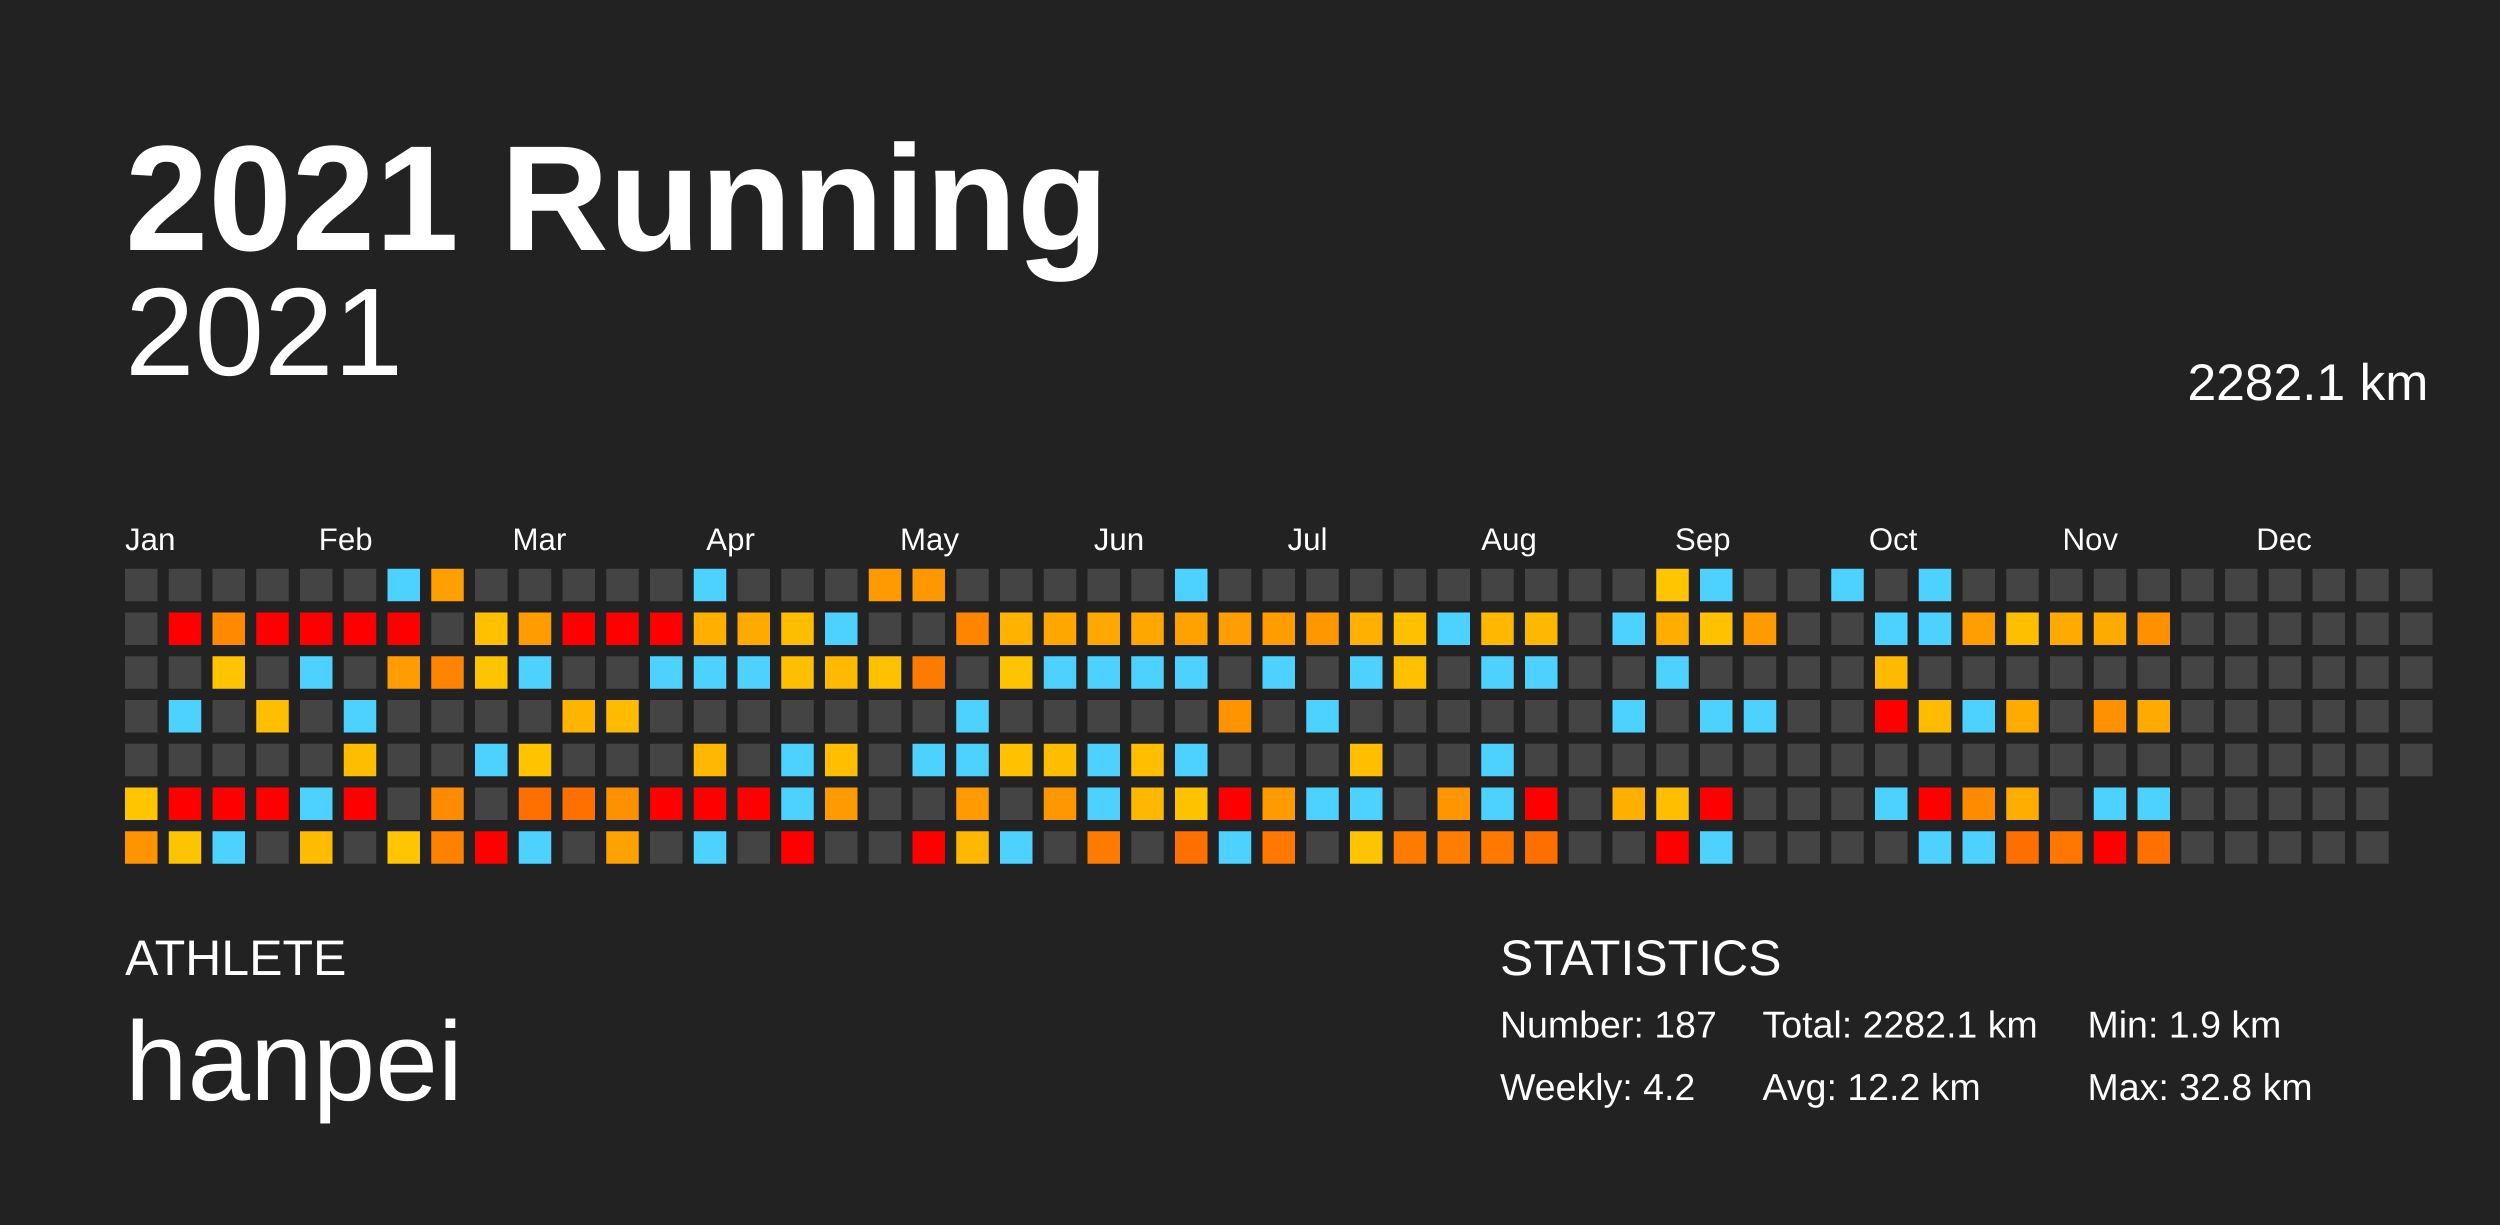
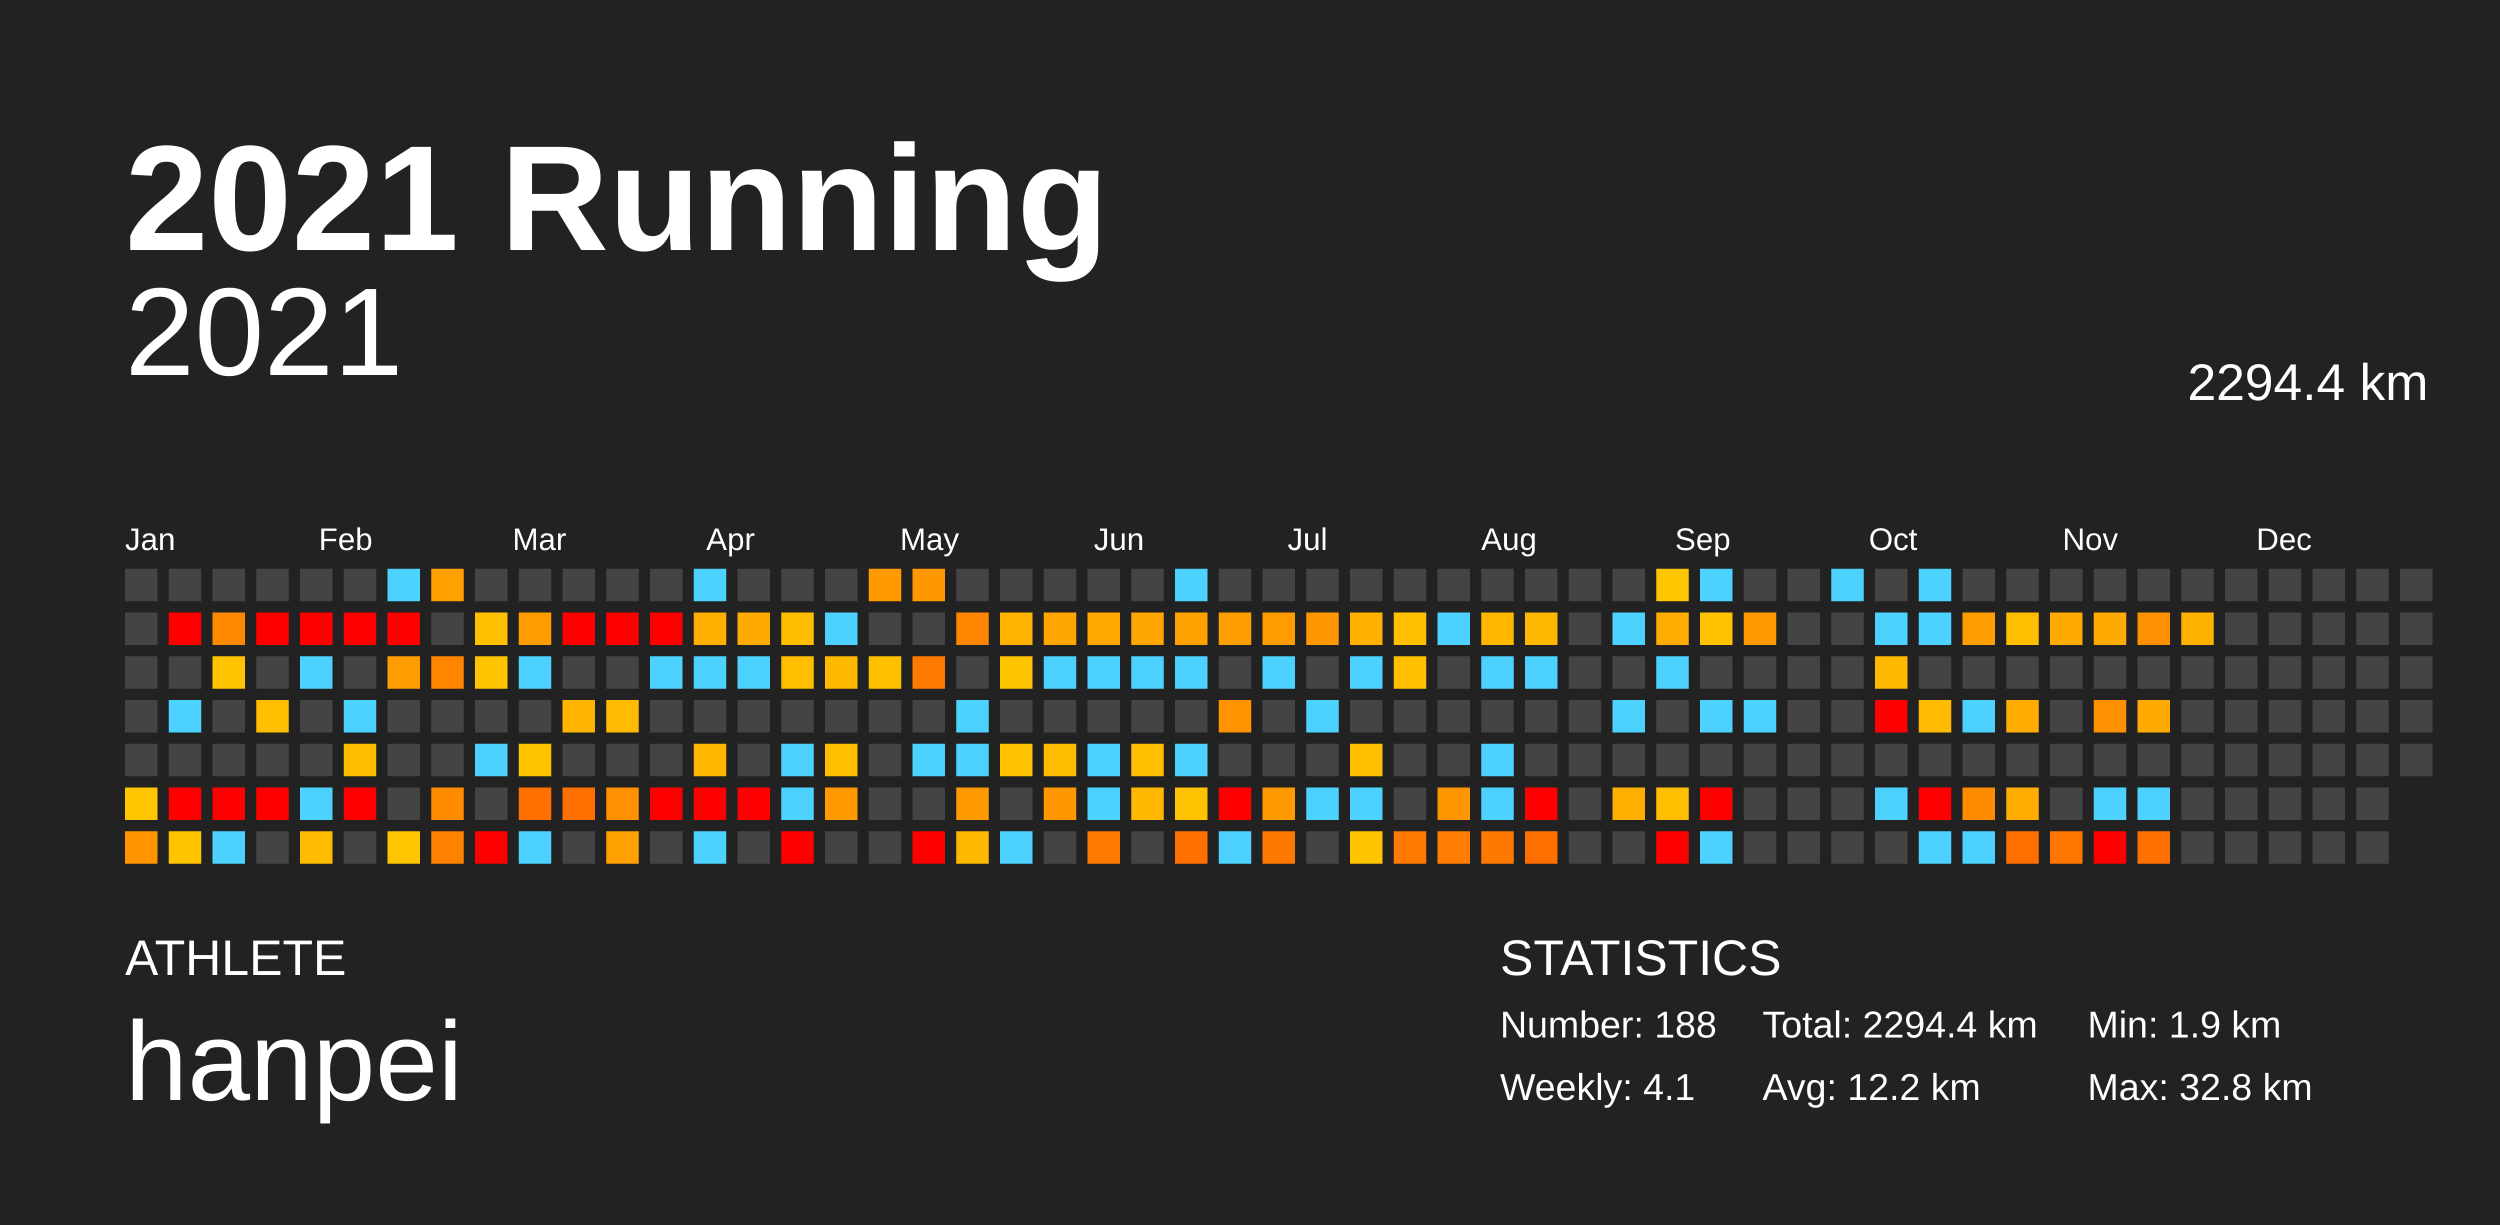
<svg xmlns="http://www.w3.org/2000/svg" baseProfile="full" height="98mm" version="1.1" viewBox="0,0,200,98" width="200mm">
  <defs />
  <rect fill="#222222" height="98" width="200" x="0" y="0" />
  <text fill="#FFFFFF" style="font-size:12px; font-family:Arial; font-weight:bold;" x="10" y="20">2021 Running</text>
  <text fill="#FFFFFF" style="font-size:4px; font-family:Arial" x="10" y="78">ATHLETE</text>
  <text fill="#FFFFFF" style="font-size:9px; font-family:Arial" x="10" y="88">hanpei</text>
  <text fill="#FFFFFF" style="font-size:4px; font-family:Arial" x="120" y="78">STATISTICS</text>
-   <text fill="#FFFFFF" style="font-size:3px; font-family:Arial" x="120" y="83">Number: 187</text>
-   <text fill="#FFFFFF" style="font-size:3px; font-family:Arial" x="120" y="88">Weekly: 4.2</text>
-   <text fill="#FFFFFF" style="font-size:3px; font-family:Arial" x="141" y="83">Total: 2282.1 km</text>
+   <text fill="#FFFFFF" style="font-size:3px; font-family:Arial" x="120" y="83">Number: 188</text>
+   <text fill="#FFFFFF" style="font-size:3px; font-family:Arial" x="120" y="88">Weekly: 4.1</text>
+   <text fill="#FFFFFF" style="font-size:3px; font-family:Arial" x="141" y="83">Total: 2294.4 km</text>
  <text fill="#FFFFFF" style="font-size:3px; font-family:Arial" x="141" y="88">Avg: 12.2 km</text>
  <text fill="#FFFFFF" style="font-size:3px; font-family:Arial" x="167" y="83">Min: 1.9 km</text>
  <text fill="#FFFFFF" style="font-size:3px; font-family:Arial" x="167" y="88">Max: 32.8 km</text>
  <text alignment-baseline="hanging" fill="#FFFFFF" style="font-size:10.0px; font-family:Arial;" x="10" y="30">2021</text>
-   <text alignment-baseline="hanging" fill="#FFFFFF" style="font-size:4.125px; font-family:Arial;" x="175" y="32">2282.1 km</text>
+   <text alignment-baseline="hanging" fill="#FFFFFF" style="font-size:4.125px; font-family:Arial;" x="175" y="32">2294.4 km</text>
  <text fill="#FFFFFF" style="font-size:2.5px; font-family:Arial" x="10.0" y="44">Jan</text>
  <text fill="#FFFFFF" style="font-size:2.5px; font-family:Arial" x="25.5" y="44">Feb</text>
  <text fill="#FFFFFF" style="font-size:2.5px; font-family:Arial" x="41.0" y="44">Mar</text>
  <text fill="#FFFFFF" style="font-size:2.5px; font-family:Arial" x="56.5" y="44">Apr</text>
  <text fill="#FFFFFF" style="font-size:2.5px; font-family:Arial" x="72.0" y="44">May</text>
  <text fill="#FFFFFF" style="font-size:2.5px; font-family:Arial" x="87.5" y="44">Jun</text>
  <text fill="#FFFFFF" style="font-size:2.5px; font-family:Arial" x="103.0" y="44">Jul</text>
  <text fill="#FFFFFF" style="font-size:2.5px; font-family:Arial" x="118.5" y="44">Aug</text>
  <text fill="#FFFFFF" style="font-size:2.5px; font-family:Arial" x="134.0" y="44">Sep</text>
  <text fill="#FFFFFF" style="font-size:2.5px; font-family:Arial" x="149.5" y="44">Oct</text>
  <text fill="#FFFFFF" style="font-size:2.5px; font-family:Arial" x="165.0" y="44">Nov</text>
  <text fill="#FFFFFF" style="font-size:2.5px; font-family:Arial" x="180.5" y="44">Dec</text>
  <rect fill="#444444" height="2.6" width="2.6" x="10.0" y="45.5" />
  <rect fill="#444444" height="2.6" width="2.6" x="10.0" y="49.0" />
  <rect fill="#444444" height="2.6" width="2.6" x="10.0" y="52.5" />
  <rect fill="#444444" height="2.6" width="2.6" x="10.0" y="56.0" />
  <rect fill="#444444" height="2.6" width="2.6" x="10.0" y="59.5" />
  <rect fill="#ffc500" height="2.6" width="2.6" x="10.0" y="63.0" />
  <rect fill="#ff9400" height="2.6" width="2.6" x="10.0" y="66.5" />
  <rect fill="#444444" height="2.6" width="2.6" x="13.5" y="45.5" />
  <rect fill="red" height="2.6" width="2.6" x="13.5" y="49.0" />
  <rect fill="#444444" height="2.6" width="2.6" x="13.5" y="52.5" />
  <rect fill="#4dd2ff" height="2.6" width="2.6" x="13.5" y="56.0" />
  <rect fill="#444444" height="2.6" width="2.6" x="13.5" y="59.5" />
  <rect fill="red" height="2.6" width="2.6" x="13.5" y="63.0" />
  <rect fill="#ffc400" height="2.6" width="2.6" x="13.5" y="66.5" />
  <rect fill="#444444" height="2.6" width="2.6" x="17.0" y="45.5" />
  <rect fill="#ff8900" height="2.6" width="2.6" x="17.0" y="49.0" />
  <rect fill="#ffc300" height="2.6" width="2.6" x="17.0" y="52.5" />
  <rect fill="#444444" height="2.6" width="2.6" x="17.0" y="56.0" />
  <rect fill="#444444" height="2.6" width="2.6" x="17.0" y="59.5" />
  <rect fill="red" height="2.6" width="2.6" x="17.0" y="63.0" />
  <rect fill="#4dd2ff" height="2.6" width="2.6" x="17.0" y="66.5" />
  <rect fill="#444444" height="2.6" width="2.6" x="20.5" y="45.5" />
  <rect fill="red" height="2.6" width="2.6" x="20.5" y="49.0" />
  <rect fill="#444444" height="2.6" width="2.6" x="20.5" y="52.5" />
  <rect fill="#ffbe00" height="2.6" width="2.6" x="20.5" y="56.0" />
  <rect fill="#444444" height="2.6" width="2.6" x="20.5" y="59.5" />
  <rect fill="red" height="2.6" width="2.6" x="20.5" y="63.0" />
  <rect fill="#444444" height="2.6" width="2.6" x="20.5" y="66.5" />
  <rect fill="#444444" height="2.6" width="2.6" x="24.0" y="45.5" />
  <rect fill="red" height="2.6" width="2.6" x="24.0" y="49.0" />
  <rect fill="#4dd2ff" height="2.6" width="2.6" x="24.0" y="52.5" />
  <rect fill="#444444" height="2.6" width="2.6" x="24.0" y="56.0" />
  <rect fill="#444444" height="2.6" width="2.6" x="24.0" y="59.5" />
  <rect fill="#4dd2ff" height="2.6" width="2.6" x="24.0" y="63.0" />
  <rect fill="#ffbb00" height="2.6" width="2.6" x="24.0" y="66.5" />
  <rect fill="#444444" height="2.6" width="2.6" x="27.5" y="45.5" />
  <rect fill="red" height="2.6" width="2.6" x="27.5" y="49.0" />
  <rect fill="#444444" height="2.6" width="2.6" x="27.5" y="52.5" />
  <rect fill="#4dd2ff" height="2.6" width="2.6" x="27.5" y="56.0" />
  <rect fill="#ffbd00" height="2.6" width="2.6" x="27.5" y="59.5" />
  <rect fill="red" height="2.6" width="2.6" x="27.5" y="63.0" />
  <rect fill="#444444" height="2.6" width="2.6" x="27.5" y="66.5" />
  <rect fill="#4dd2ff" height="2.6" width="2.6" x="31.0" y="45.5" />
  <rect fill="red" height="2.6" width="2.6" x="31.0" y="49.0" />
  <rect fill="#ff9d00" height="2.6" width="2.6" x="31.0" y="52.5" />
  <rect fill="#444444" height="2.6" width="2.6" x="31.0" y="56.0" />
  <rect fill="#444444" height="2.6" width="2.6" x="31.0" y="59.5" />
  <rect fill="#444444" height="2.6" width="2.6" x="31.0" y="63.0" />
  <rect fill="#ffc500" height="2.6" width="2.6" x="31.0" y="66.5" />
  <rect fill="#ffa000" height="2.6" width="2.6" x="34.5" y="45.5" />
  <rect fill="#444444" height="2.6" width="2.6" x="34.5" y="49.0" />
  <rect fill="#ff8500" height="2.6" width="2.6" x="34.5" y="52.5" />
  <rect fill="#444444" height="2.6" width="2.6" x="34.5" y="56.0" />
  <rect fill="#444444" height="2.6" width="2.6" x="34.5" y="59.5" />
  <rect fill="#ff8b00" height="2.6" width="2.6" x="34.5" y="63.0" />
  <rect fill="#ff8100" height="2.6" width="2.6" x="34.5" y="66.5" />
  <rect fill="#444444" height="2.6" width="2.6" x="38.0" y="45.5" />
  <rect fill="#ffc000" height="2.6" width="2.6" x="38.0" y="49.0" />
  <rect fill="#ffc400" height="2.6" width="2.6" x="38.0" y="52.5" />
  <rect fill="#444444" height="2.6" width="2.6" x="38.0" y="56.0" />
  <rect fill="#4dd2ff" height="2.6" width="2.6" x="38.0" y="59.5" />
  <rect fill="#444444" height="2.6" width="2.6" x="38.0" y="63.0" />
  <rect fill="red" height="2.6" width="2.6" x="38.0" y="66.5" />
  <rect fill="#444444" height="2.6" width="2.6" x="41.5" y="45.5" />
  <rect fill="#ff9d00" height="2.6" width="2.6" x="41.5" y="49.0" />
  <rect fill="#4dd2ff" height="2.6" width="2.6" x="41.5" y="52.5" />
  <rect fill="#444444" height="2.6" width="2.6" x="41.5" y="56.0" />
  <rect fill="#ffc300" height="2.6" width="2.6" x="41.5" y="59.5" />
  <rect fill="#ff7000" height="2.6" width="2.6" x="41.5" y="63.0" />
  <rect fill="#4dd2ff" height="2.6" width="2.6" x="41.5" y="66.5" />
  <rect fill="#444444" height="2.6" width="2.6" x="45.0" y="45.5" />
  <rect fill="red" height="2.6" width="2.6" x="45.0" y="49.0" />
  <rect fill="#444444" height="2.6" width="2.6" x="45.0" y="52.5" />
  <rect fill="#ffb500" height="2.6" width="2.6" x="45.0" y="56.0" />
  <rect fill="#444444" height="2.6" width="2.6" x="45.0" y="59.5" />
  <rect fill="#ff7000" height="2.6" width="2.6" x="45.0" y="63.0" />
  <rect fill="#444444" height="2.6" width="2.6" x="45.0" y="66.5" />
  <rect fill="#444444" height="2.6" width="2.6" x="48.5" y="45.5" />
  <rect fill="red" height="2.6" width="2.6" x="48.5" y="49.0" />
  <rect fill="#444444" height="2.6" width="2.6" x="48.5" y="52.5" />
  <rect fill="#ffbb00" height="2.6" width="2.6" x="48.5" y="56.0" />
  <rect fill="#444444" height="2.6" width="2.6" x="48.5" y="59.5" />
  <rect fill="#ff9000" height="2.6" width="2.6" x="48.5" y="63.0" />
  <rect fill="#ffa100" height="2.6" width="2.6" x="48.5" y="66.5" />
  <rect fill="#444444" height="2.6" width="2.6" x="52.0" y="45.5" />
  <rect fill="red" height="2.6" width="2.6" x="52.0" y="49.0" />
  <rect fill="#4dd2ff" height="2.6" width="2.6" x="52.0" y="52.5" />
  <rect fill="#444444" height="2.6" width="2.6" x="52.0" y="56.0" />
  <rect fill="#444444" height="2.6" width="2.6" x="52.0" y="59.5" />
  <rect fill="red" height="2.6" width="2.6" x="52.0" y="63.0" />
  <rect fill="#444444" height="2.6" width="2.6" x="52.0" y="66.5" />
  <rect fill="#4dd2ff" height="2.6" width="2.6" x="55.5" y="45.5" />
  <rect fill="#ffaf00" height="2.6" width="2.6" x="55.5" y="49.0" />
  <rect fill="#4dd2ff" height="2.6" width="2.6" x="55.5" y="52.5" />
  <rect fill="#444444" height="2.6" width="2.6" x="55.5" y="56.0" />
  <rect fill="#ffb700" height="2.6" width="2.6" x="55.5" y="59.5" />
  <rect fill="red" height="2.6" width="2.6" x="55.5" y="63.0" />
  <rect fill="#4dd2ff" height="2.6" width="2.6" x="55.5" y="66.5" />
  <rect fill="#444444" height="2.6" width="2.6" x="59.0" y="45.5" />
  <rect fill="#ffaa00" height="2.6" width="2.6" x="59.0" y="49.0" />
  <rect fill="#4dd2ff" height="2.6" width="2.6" x="59.0" y="52.5" />
  <rect fill="#444444" height="2.6" width="2.6" x="59.0" y="56.0" />
  <rect fill="#444444" height="2.6" width="2.6" x="59.0" y="59.5" />
  <rect fill="red" height="2.6" width="2.6" x="59.0" y="63.0" />
  <rect fill="#444444" height="2.6" width="2.6" x="59.0" y="66.5" />
  <rect fill="#444444" height="2.6" width="2.6" x="62.5" y="45.5" />
  <rect fill="#ffbd00" height="2.6" width="2.6" x="62.5" y="49.0" />
  <rect fill="#ffbe00" height="2.6" width="2.6" x="62.5" y="52.5" />
  <rect fill="#444444" height="2.6" width="2.6" x="62.5" y="56.0" />
  <rect fill="#4dd2ff" height="2.6" width="2.6" x="62.5" y="59.5" />
  <rect fill="#4dd2ff" height="2.6" width="2.6" x="62.5" y="63.0" />
  <rect fill="red" height="2.6" width="2.6" x="62.5" y="66.5" />
  <rect fill="#444444" height="2.6" width="2.6" x="66.0" y="45.5" />
  <rect fill="#4dd2ff" height="2.6" width="2.6" x="66.0" y="49.0" />
  <rect fill="#ffb900" height="2.6" width="2.6" x="66.0" y="52.5" />
  <rect fill="#444444" height="2.6" width="2.6" x="66.0" y="56.0" />
  <rect fill="#ffbf00" height="2.6" width="2.6" x="66.0" y="59.5" />
  <rect fill="#ff9a00" height="2.6" width="2.6" x="66.0" y="63.0" />
  <rect fill="#444444" height="2.6" width="2.6" x="66.0" y="66.5" />
  <rect fill="#ff9a00" height="2.6" width="2.6" x="69.5" y="45.5" />
  <rect fill="#444444" height="2.6" width="2.6" x="69.5" y="49.0" />
  <rect fill="#ffc000" height="2.6" width="2.6" x="69.5" y="52.5" />
  <rect fill="#444444" height="2.6" width="2.6" x="69.5" y="56.0" />
  <rect fill="#444444" height="2.6" width="2.6" x="69.5" y="59.5" />
  <rect fill="#444444" height="2.6" width="2.6" x="69.5" y="63.0" />
  <rect fill="#444444" height="2.6" width="2.6" x="69.5" y="66.5" />
  <rect fill="#ff9700" height="2.6" width="2.6" x="73.0" y="45.5" />
  <rect fill="#444444" height="2.6" width="2.6" x="73.0" y="49.0" />
  <rect fill="#ff7b00" height="2.6" width="2.6" x="73.0" y="52.5" />
  <rect fill="#444444" height="2.6" width="2.6" x="73.0" y="56.0" />
  <rect fill="#4dd2ff" height="2.6" width="2.6" x="73.0" y="59.5" />
  <rect fill="#444444" height="2.6" width="2.6" x="73.0" y="63.0" />
  <rect fill="red" height="2.6" width="2.6" x="73.0" y="66.5" />
  <rect fill="#444444" height="2.6" width="2.6" x="76.5" y="45.5" />
  <rect fill="#ff8500" height="2.6" width="2.6" x="76.5" y="49.0" />
  <rect fill="#444444" height="2.6" width="2.6" x="76.5" y="52.5" />
  <rect fill="#4dd2ff" height="2.6" width="2.6" x="76.5" y="56.0" />
  <rect fill="#4dd2ff" height="2.6" width="2.6" x="76.5" y="59.5" />
  <rect fill="#ff9a00" height="2.6" width="2.6" x="76.5" y="63.0" />
  <rect fill="#ffb800" height="2.6" width="2.6" x="76.5" y="66.5" />
  <rect fill="#444444" height="2.6" width="2.6" x="80.0" y="45.5" />
  <rect fill="#ffb300" height="2.6" width="2.6" x="80.0" y="49.0" />
  <rect fill="#ffc400" height="2.6" width="2.6" x="80.0" y="52.5" />
  <rect fill="#444444" height="2.6" width="2.6" x="80.0" y="56.0" />
  <rect fill="#ffc100" height="2.6" width="2.6" x="80.0" y="59.5" />
  <rect fill="#444444" height="2.6" width="2.6" x="80.0" y="63.0" />
  <rect fill="#4dd2ff" height="2.6" width="2.6" x="80.0" y="66.5" />
  <rect fill="#444444" height="2.6" width="2.6" x="83.5" y="45.5" />
  <rect fill="#ffa700" height="2.6" width="2.6" x="83.5" y="49.0" />
  <rect fill="#4dd2ff" height="2.6" width="2.6" x="83.5" y="52.5" />
  <rect fill="#444444" height="2.6" width="2.6" x="83.5" y="56.0" />
  <rect fill="#ffbd00" height="2.6" width="2.6" x="83.5" y="59.5" />
  <rect fill="#ff9700" height="2.6" width="2.6" x="83.5" y="63.0" />
  <rect fill="#444444" height="2.6" width="2.6" x="83.5" y="66.5" />
  <rect fill="#444444" height="2.6" width="2.6" x="87.0" y="45.5" />
  <rect fill="#ffa800" height="2.6" width="2.6" x="87.0" y="49.0" />
  <rect fill="#4dd2ff" height="2.6" width="2.6" x="87.0" y="52.5" />
  <rect fill="#444444" height="2.6" width="2.6" x="87.0" y="56.0" />
  <rect fill="#4dd2ff" height="2.6" width="2.6" x="87.0" y="59.5" />
  <rect fill="#4dd2ff" height="2.6" width="2.6" x="87.0" y="63.0" />
  <rect fill="#ff7a00" height="2.6" width="2.6" x="87.0" y="66.5" />
  <rect fill="#444444" height="2.6" width="2.6" x="90.5" y="45.5" />
  <rect fill="#ffa600" height="2.6" width="2.6" x="90.5" y="49.0" />
  <rect fill="#4dd2ff" height="2.6" width="2.6" x="90.5" y="52.5" />
  <rect fill="#444444" height="2.6" width="2.6" x="90.5" y="56.0" />
  <rect fill="#ffbf00" height="2.6" width="2.6" x="90.5" y="59.5" />
  <rect fill="#ffb800" height="2.6" width="2.6" x="90.5" y="63.0" />
  <rect fill="#444444" height="2.6" width="2.6" x="90.5" y="66.5" />
  <rect fill="#4dd2ff" height="2.6" width="2.6" x="94.0" y="45.5" />
  <rect fill="#ffa200" height="2.6" width="2.6" x="94.0" y="49.0" />
  <rect fill="#4dd2ff" height="2.6" width="2.6" x="94.0" y="52.5" />
  <rect fill="#444444" height="2.6" width="2.6" x="94.0" y="56.0" />
  <rect fill="#4dd2ff" height="2.6" width="2.6" x="94.0" y="59.5" />
  <rect fill="#ffc200" height="2.6" width="2.6" x="94.0" y="63.0" />
  <rect fill="#ff7000" height="2.6" width="2.6" x="94.0" y="66.5" />
  <rect fill="#444444" height="2.6" width="2.6" x="97.5" y="45.5" />
  <rect fill="#ff9e00" height="2.6" width="2.6" x="97.5" y="49.0" />
  <rect fill="#444444" height="2.6" width="2.6" x="97.5" y="52.5" />
  <rect fill="#ff9400" height="2.6" width="2.6" x="97.5" y="56.0" />
  <rect fill="#444444" height="2.6" width="2.6" x="97.5" y="59.5" />
  <rect fill="red" height="2.6" width="2.6" x="97.5" y="63.0" />
  <rect fill="#4dd2ff" height="2.6" width="2.6" x="97.5" y="66.5" />
  <rect fill="#444444" height="2.6" width="2.6" x="101.0" y="45.5" />
  <rect fill="#ff9d00" height="2.6" width="2.6" x="101.0" y="49.0" />
  <rect fill="#4dd2ff" height="2.6" width="2.6" x="101.0" y="52.5" />
  <rect fill="#444444" height="2.6" width="2.6" x="101.0" y="56.0" />
  <rect fill="#444444" height="2.6" width="2.6" x="101.0" y="59.5" />
  <rect fill="#ff9a00" height="2.6" width="2.6" x="101.0" y="63.0" />
  <rect fill="#ff7800" height="2.6" width="2.6" x="101.0" y="66.5" />
  <rect fill="#444444" height="2.6" width="2.6" x="104.5" y="45.5" />
  <rect fill="#ff9700" height="2.6" width="2.6" x="104.5" y="49.0" />
  <rect fill="#444444" height="2.6" width="2.6" x="104.5" y="52.5" />
  <rect fill="#4dd2ff" height="2.6" width="2.6" x="104.5" y="56.0" />
  <rect fill="#444444" height="2.6" width="2.6" x="104.5" y="59.5" />
  <rect fill="#4dd2ff" height="2.6" width="2.6" x="104.5" y="63.0" />
  <rect fill="#444444" height="2.6" width="2.6" x="104.5" y="66.5" />
  <rect fill="#444444" height="2.6" width="2.6" x="108.0" y="45.5" />
  <rect fill="#ffb000" height="2.6" width="2.6" x="108.0" y="49.0" />
  <rect fill="#4dd2ff" height="2.6" width="2.6" x="108.0" y="52.5" />
  <rect fill="#444444" height="2.6" width="2.6" x="108.0" y="56.0" />
  <rect fill="#ffbf00" height="2.6" width="2.6" x="108.0" y="59.5" />
  <rect fill="#4dd2ff" height="2.6" width="2.6" x="108.0" y="63.0" />
  <rect fill="#ffc400" height="2.6" width="2.6" x="108.0" y="66.5" />
  <rect fill="#444444" height="2.6" width="2.6" x="111.5" y="45.5" />
  <rect fill="#ffc000" height="2.6" width="2.6" x="111.5" y="49.0" />
  <rect fill="#ffc000" height="2.6" width="2.6" x="111.5" y="52.5" />
  <rect fill="#444444" height="2.6" width="2.6" x="111.5" y="56.0" />
  <rect fill="#444444" height="2.6" width="2.6" x="111.5" y="59.5" />
  <rect fill="#444444" height="2.6" width="2.6" x="111.5" y="63.0" />
  <rect fill="#ff7a00" height="2.6" width="2.6" x="111.5" y="66.5" />
  <rect fill="#444444" height="2.6" width="2.6" x="115.0" y="45.5" />
  <rect fill="#4dd2ff" height="2.6" width="2.6" x="115.0" y="49.0" />
  <rect fill="#444444" height="2.6" width="2.6" x="115.0" y="52.5" />
  <rect fill="#444444" height="2.6" width="2.6" x="115.0" y="56.0" />
  <rect fill="#444444" height="2.6" width="2.6" x="115.0" y="59.5" />
  <rect fill="#ff9500" height="2.6" width="2.6" x="115.0" y="63.0" />
  <rect fill="#ff7d00" height="2.6" width="2.6" x="115.0" y="66.5" />
  <rect fill="#444444" height="2.6" width="2.6" x="118.5" y="45.5" />
  <rect fill="#ffb700" height="2.6" width="2.6" x="118.5" y="49.0" />
  <rect fill="#4dd2ff" height="2.6" width="2.6" x="118.5" y="52.5" />
  <rect fill="#444444" height="2.6" width="2.6" x="118.5" y="56.0" />
  <rect fill="#4dd2ff" height="2.6" width="2.6" x="118.5" y="59.5" />
  <rect fill="#4dd2ff" height="2.6" width="2.6" x="118.5" y="63.0" />
  <rect fill="#ff7800" height="2.6" width="2.6" x="118.5" y="66.5" />
  <rect fill="#444444" height="2.6" width="2.6" x="122.0" y="45.5" />
  <rect fill="#ffb800" height="2.6" width="2.6" x="122.0" y="49.0" />
  <rect fill="#4dd2ff" height="2.6" width="2.6" x="122.0" y="52.5" />
  <rect fill="#444444" height="2.6" width="2.6" x="122.0" y="56.0" />
  <rect fill="#444444" height="2.6" width="2.6" x="122.0" y="59.5" />
  <rect fill="red" height="2.6" width="2.6" x="122.0" y="63.0" />
  <rect fill="#ff6f00" height="2.6" width="2.6" x="122.0" y="66.5" />
  <rect fill="#444444" height="2.6" width="2.6" x="125.5" y="45.5" />
  <rect fill="#444444" height="2.6" width="2.6" x="125.5" y="49.0" />
  <rect fill="#444444" height="2.6" width="2.6" x="125.5" y="52.5" />
  <rect fill="#444444" height="2.6" width="2.6" x="125.5" y="56.0" />
  <rect fill="#444444" height="2.6" width="2.6" x="125.5" y="59.5" />
  <rect fill="#444444" height="2.6" width="2.6" x="125.5" y="63.0" />
  <rect fill="#444444" height="2.6" width="2.6" x="125.5" y="66.5" />
  <rect fill="#444444" height="2.6" width="2.6" x="129.0" y="45.5" />
  <rect fill="#4dd2ff" height="2.6" width="2.6" x="129.0" y="49.0" />
  <rect fill="#444444" height="2.6" width="2.6" x="129.0" y="52.5" />
  <rect fill="#4dd2ff" height="2.6" width="2.6" x="129.0" y="56.0" />
  <rect fill="#444444" height="2.6" width="2.6" x="129.0" y="59.5" />
  <rect fill="#ffaf00" height="2.6" width="2.6" x="129.0" y="63.0" />
  <rect fill="#444444" height="2.6" width="2.6" x="129.0" y="66.5" />
  <rect fill="#ffc500" height="2.6" width="2.6" x="132.5" y="45.5" />
  <rect fill="#ffad00" height="2.6" width="2.6" x="132.5" y="49.0" />
  <rect fill="#4dd2ff" height="2.6" width="2.6" x="132.5" y="52.5" />
  <rect fill="#444444" height="2.6" width="2.6" x="132.5" y="56.0" />
  <rect fill="#444444" height="2.6" width="2.6" x="132.5" y="59.5" />
  <rect fill="#ffbf00" height="2.6" width="2.6" x="132.5" y="63.0" />
  <rect fill="red" height="2.6" width="2.6" x="132.5" y="66.5" />
  <rect fill="#4dd2ff" height="2.6" width="2.6" x="136.0" y="45.5" />
  <rect fill="#ffc100" height="2.6" width="2.6" x="136.0" y="49.0" />
  <rect fill="#444444" height="2.6" width="2.6" x="136.0" y="52.5" />
  <rect fill="#4dd2ff" height="2.6" width="2.6" x="136.0" y="56.0" />
  <rect fill="#444444" height="2.6" width="2.6" x="136.0" y="59.5" />
  <rect fill="red" height="2.6" width="2.6" x="136.0" y="63.0" />
  <rect fill="#4dd2ff" height="2.6" width="2.6" x="136.0" y="66.5" />
  <rect fill="#444444" height="2.6" width="2.6" x="139.5" y="45.5" />
  <rect fill="#ff9b00" height="2.6" width="2.6" x="139.5" y="49.0" />
  <rect fill="#444444" height="2.6" width="2.6" x="139.5" y="52.5" />
  <rect fill="#4dd2ff" height="2.6" width="2.6" x="139.5" y="56.0" />
  <rect fill="#444444" height="2.6" width="2.6" x="139.5" y="59.5" />
  <rect fill="#444444" height="2.6" width="2.6" x="139.5" y="63.0" />
  <rect fill="#444444" height="2.6" width="2.6" x="139.5" y="66.5" />
  <rect fill="#444444" height="2.6" width="2.6" x="143.0" y="45.5" />
  <rect fill="#444444" height="2.6" width="2.6" x="143.0" y="49.0" />
  <rect fill="#444444" height="2.6" width="2.6" x="143.0" y="52.5" />
  <rect fill="#444444" height="2.6" width="2.6" x="143.0" y="56.0" />
  <rect fill="#444444" height="2.6" width="2.6" x="143.0" y="59.5" />
  <rect fill="#444444" height="2.6" width="2.6" x="143.0" y="63.0" />
  <rect fill="#444444" height="2.6" width="2.6" x="143.0" y="66.5" />
  <rect fill="#4dd2ff" height="2.6" width="2.6" x="146.5" y="45.5" />
  <rect fill="#444444" height="2.6" width="2.6" x="146.5" y="49.0" />
  <rect fill="#444444" height="2.6" width="2.6" x="146.5" y="52.5" />
  <rect fill="#444444" height="2.6" width="2.6" x="146.5" y="56.0" />
  <rect fill="#444444" height="2.6" width="2.6" x="146.5" y="59.5" />
  <rect fill="#444444" height="2.6" width="2.6" x="146.5" y="63.0" />
  <rect fill="#444444" height="2.6" width="2.6" x="146.5" y="66.5" />
  <rect fill="#444444" height="2.6" width="2.6" x="150.0" y="45.5" />
  <rect fill="#4dd2ff" height="2.6" width="2.6" x="150.0" y="49.0" />
  <rect fill="#ffb900" height="2.6" width="2.6" x="150.0" y="52.5" />
  <rect fill="red" height="2.6" width="2.6" x="150.0" y="56.0" />
  <rect fill="#444444" height="2.6" width="2.6" x="150.0" y="59.5" />
  <rect fill="#4dd2ff" height="2.6" width="2.6" x="150.0" y="63.0" />
  <rect fill="#444444" height="2.6" width="2.6" x="150.0" y="66.5" />
  <rect fill="#4dd2ff" height="2.6" width="2.6" x="153.5" y="45.5" />
  <rect fill="#4dd2ff" height="2.6" width="2.6" x="153.5" y="49.0" />
  <rect fill="#444444" height="2.6" width="2.6" x="153.5" y="52.5" />
  <rect fill="#ffbb00" height="2.6" width="2.6" x="153.5" y="56.0" />
  <rect fill="#444444" height="2.6" width="2.6" x="153.5" y="59.5" />
  <rect fill="red" height="2.6" width="2.6" x="153.5" y="63.0" />
  <rect fill="#4dd2ff" height="2.6" width="2.6" x="153.5" y="66.5" />
  <rect fill="#444444" height="2.6" width="2.6" x="157.0" y="45.5" />
  <rect fill="#ff9e00" height="2.6" width="2.6" x="157.0" y="49.0" />
  <rect fill="#444444" height="2.6" width="2.6" x="157.0" y="52.5" />
  <rect fill="#4dd2ff" height="2.6" width="2.6" x="157.0" y="56.0" />
  <rect fill="#444444" height="2.6" width="2.6" x="157.0" y="59.5" />
  <rect fill="#ff8c00" height="2.6" width="2.6" x="157.0" y="63.0" />
  <rect fill="#4dd2ff" height="2.6" width="2.6" x="157.0" y="66.5" />
  <rect fill="#444444" height="2.6" width="2.6" x="160.5" y="45.5" />
  <rect fill="#ffbe00" height="2.6" width="2.6" x="160.5" y="49.0" />
  <rect fill="#444444" height="2.6" width="2.6" x="160.5" y="52.5" />
  <rect fill="#ffab00" height="2.6" width="2.6" x="160.5" y="56.0" />
  <rect fill="#444444" height="2.6" width="2.6" x="160.5" y="59.5" />
  <rect fill="#ffad00" height="2.6" width="2.6" x="160.5" y="63.0" />
  <rect fill="#ff6f00" height="2.6" width="2.6" x="160.5" y="66.5" />
  <rect fill="#444444" height="2.6" width="2.6" x="164.0" y="45.5" />
  <rect fill="#ffaa00" height="2.6" width="2.6" x="164.0" y="49.0" />
  <rect fill="#444444" height="2.6" width="2.6" x="164.0" y="52.5" />
  <rect fill="#444444" height="2.6" width="2.6" x="164.0" y="56.0" />
  <rect fill="#444444" height="2.6" width="2.6" x="164.0" y="59.5" />
  <rect fill="#444444" height="2.6" width="2.6" x="164.0" y="63.0" />
  <rect fill="#ff7700" height="2.6" width="2.6" x="164.0" y="66.5" />
  <rect fill="#444444" height="2.6" width="2.6" x="167.5" y="45.5" />
  <rect fill="#ffaa00" height="2.6" width="2.6" x="167.5" y="49.0" />
  <rect fill="#444444" height="2.6" width="2.6" x="167.5" y="52.5" />
  <rect fill="#ff9000" height="2.6" width="2.6" x="167.5" y="56.0" />
  <rect fill="#444444" height="2.6" width="2.6" x="167.5" y="59.5" />
  <rect fill="#4dd2ff" height="2.6" width="2.6" x="167.5" y="63.0" />
  <rect fill="red" height="2.6" width="2.6" x="167.5" y="66.5" />
  <rect fill="#444444" height="2.6" width="2.6" x="171.0" y="45.5" />
  <rect fill="#ff9000" height="2.6" width="2.6" x="171.0" y="49.0" />
  <rect fill="#444444" height="2.6" width="2.6" x="171.0" y="52.5" />
  <rect fill="#ffaa00" height="2.6" width="2.6" x="171.0" y="56.0" />
  <rect fill="#444444" height="2.6" width="2.6" x="171.0" y="59.5" />
  <rect fill="#4dd2ff" height="2.6" width="2.6" x="171.0" y="63.0" />
  <rect fill="#ff7000" height="2.6" width="2.6" x="171.0" y="66.5" />
  <rect fill="#444444" height="2.6" width="2.6" x="174.5" y="45.5" />
-   <rect fill="#444444" height="2.6" width="2.6" x="174.5" y="49.0" />
+   <rect fill="#ffb100" height="2.6" width="2.6" x="174.5" y="49.0" />
  <rect fill="#444444" height="2.6" width="2.6" x="174.5" y="52.5" />
  <rect fill="#444444" height="2.6" width="2.6" x="174.5" y="56.0" />
  <rect fill="#444444" height="2.6" width="2.6" x="174.5" y="59.5" />
  <rect fill="#444444" height="2.6" width="2.6" x="174.5" y="63.0" />
  <rect fill="#444444" height="2.6" width="2.6" x="174.5" y="66.5" />
  <rect fill="#444444" height="2.6" width="2.6" x="178.0" y="45.5" />
  <rect fill="#444444" height="2.6" width="2.6" x="178.0" y="49.0" />
  <rect fill="#444444" height="2.6" width="2.6" x="178.0" y="52.5" />
  <rect fill="#444444" height="2.6" width="2.6" x="178.0" y="56.0" />
  <rect fill="#444444" height="2.6" width="2.6" x="178.0" y="59.5" />
  <rect fill="#444444" height="2.6" width="2.6" x="178.0" y="63.0" />
  <rect fill="#444444" height="2.6" width="2.6" x="178.0" y="66.5" />
  <rect fill="#444444" height="2.6" width="2.6" x="181.5" y="45.5" />
  <rect fill="#444444" height="2.6" width="2.6" x="181.5" y="49.0" />
  <rect fill="#444444" height="2.6" width="2.6" x="181.5" y="52.5" />
  <rect fill="#444444" height="2.6" width="2.6" x="181.5" y="56.0" />
  <rect fill="#444444" height="2.6" width="2.6" x="181.5" y="59.5" />
  <rect fill="#444444" height="2.6" width="2.6" x="181.5" y="63.0" />
  <rect fill="#444444" height="2.6" width="2.6" x="181.5" y="66.5" />
  <rect fill="#444444" height="2.6" width="2.6" x="185.0" y="45.5" />
  <rect fill="#444444" height="2.6" width="2.6" x="185.0" y="49.0" />
  <rect fill="#444444" height="2.6" width="2.6" x="185.0" y="52.5" />
  <rect fill="#444444" height="2.6" width="2.6" x="185.0" y="56.0" />
  <rect fill="#444444" height="2.6" width="2.6" x="185.0" y="59.5" />
  <rect fill="#444444" height="2.6" width="2.6" x="185.0" y="63.0" />
  <rect fill="#444444" height="2.6" width="2.6" x="185.0" y="66.5" />
  <rect fill="#444444" height="2.6" width="2.6" x="188.5" y="45.5" />
  <rect fill="#444444" height="2.6" width="2.6" x="188.5" y="49.0" />
  <rect fill="#444444" height="2.6" width="2.6" x="188.5" y="52.5" />
  <rect fill="#444444" height="2.6" width="2.6" x="188.5" y="56.0" />
  <rect fill="#444444" height="2.6" width="2.6" x="188.5" y="59.5" />
  <rect fill="#444444" height="2.6" width="2.6" x="188.5" y="63.0" />
  <rect fill="#444444" height="2.6" width="2.6" x="188.5" y="66.5" />
  <rect fill="#444444" height="2.6" width="2.6" x="192.0" y="45.5" />
  <rect fill="#444444" height="2.6" width="2.6" x="192.0" y="49.0" />
  <rect fill="#444444" height="2.6" width="2.6" x="192.0" y="52.5" />
  <rect fill="#444444" height="2.6" width="2.6" x="192.0" y="56.0" />
  <rect fill="#444444" height="2.6" width="2.6" x="192.0" y="59.5" />
</svg>
